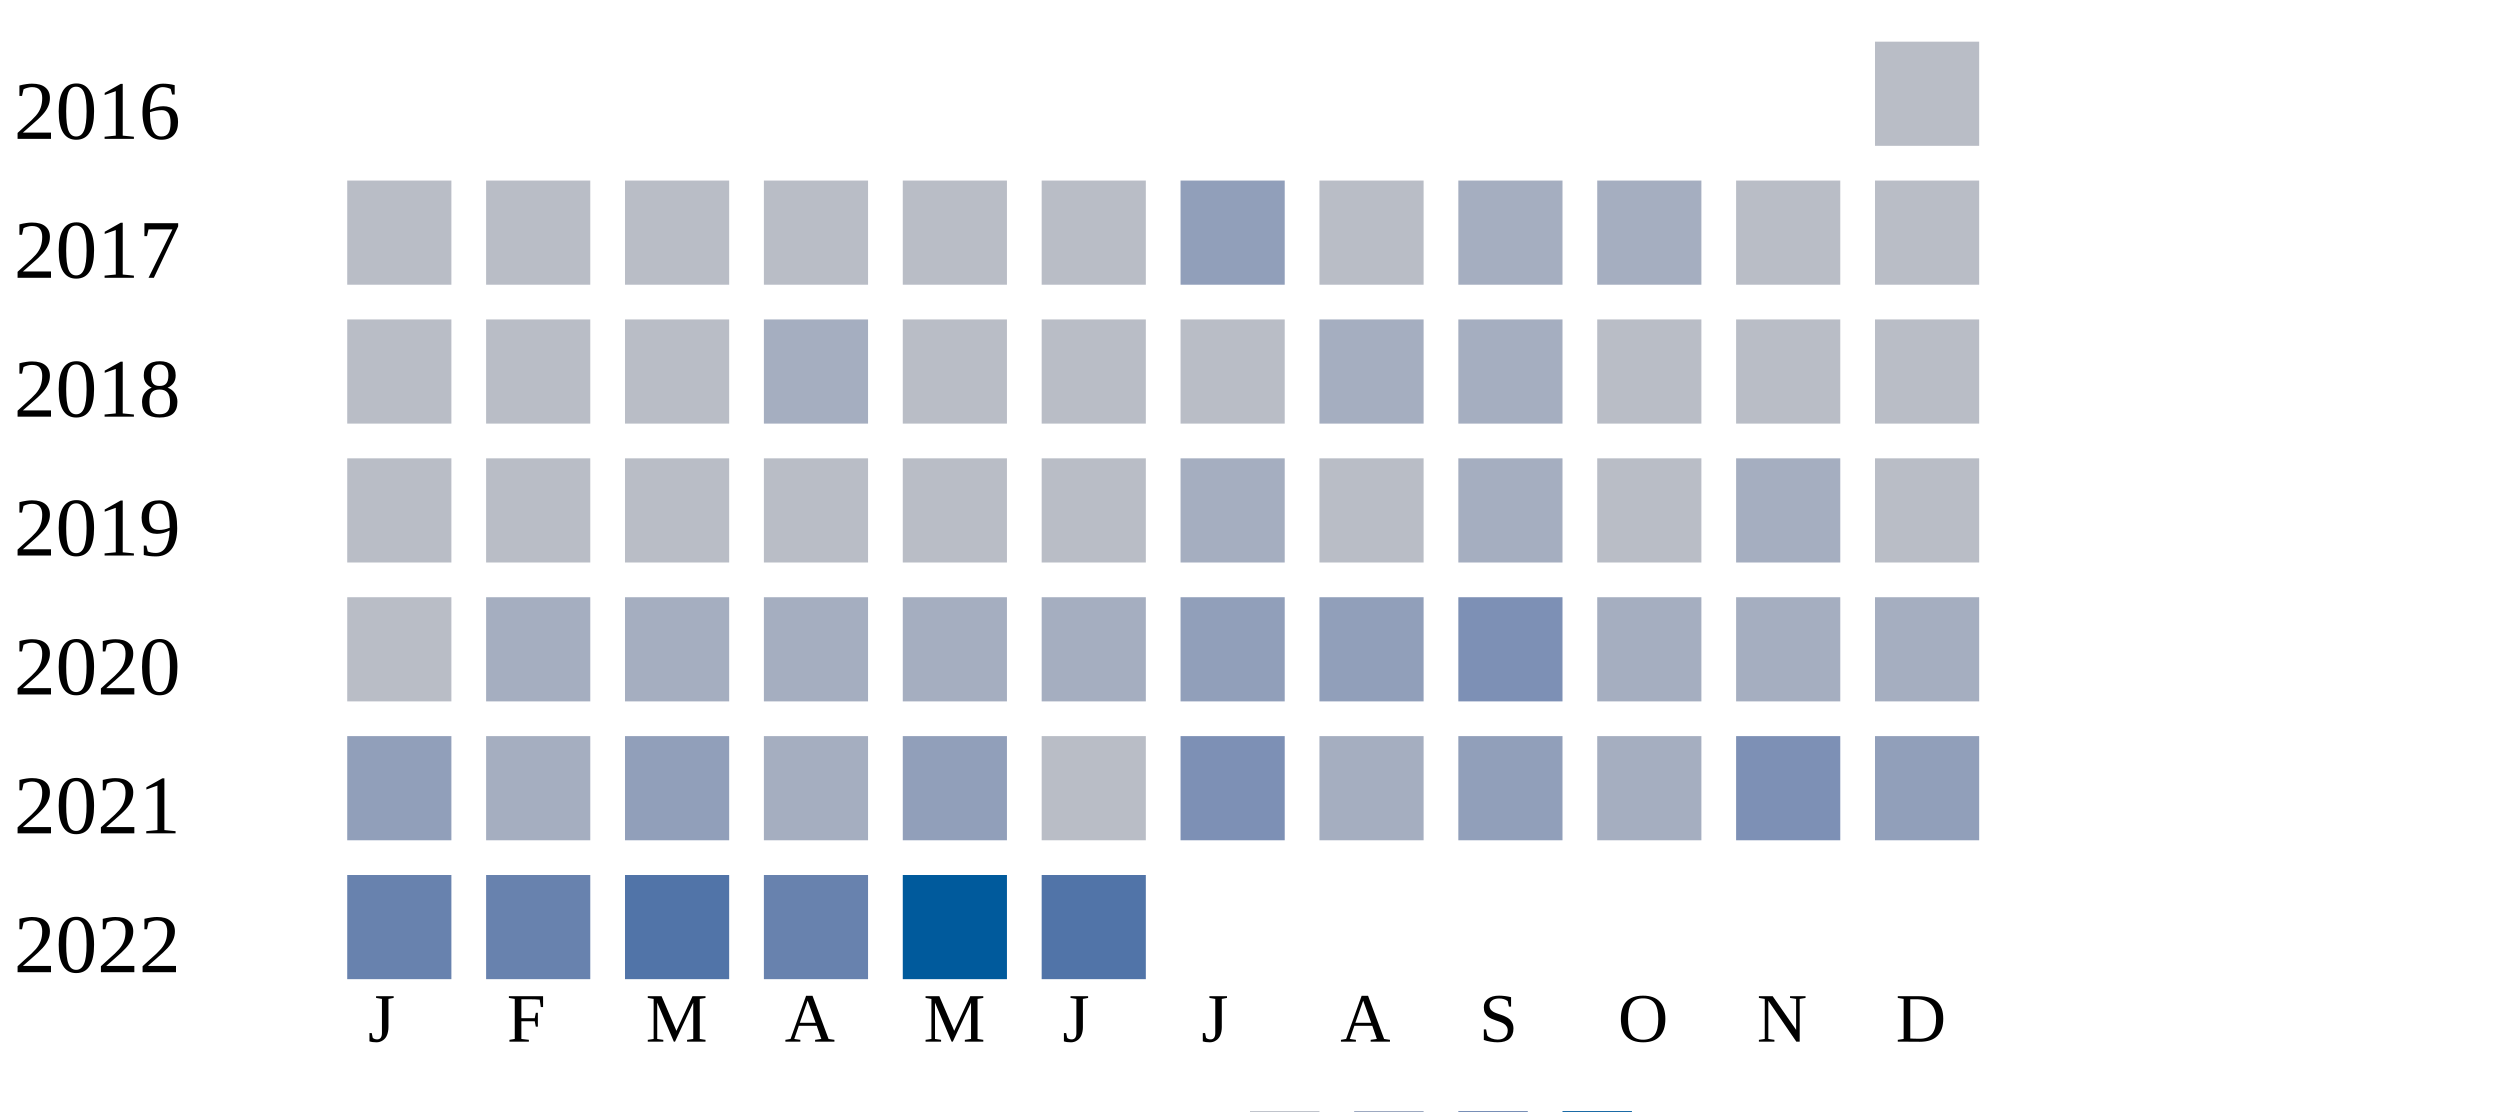
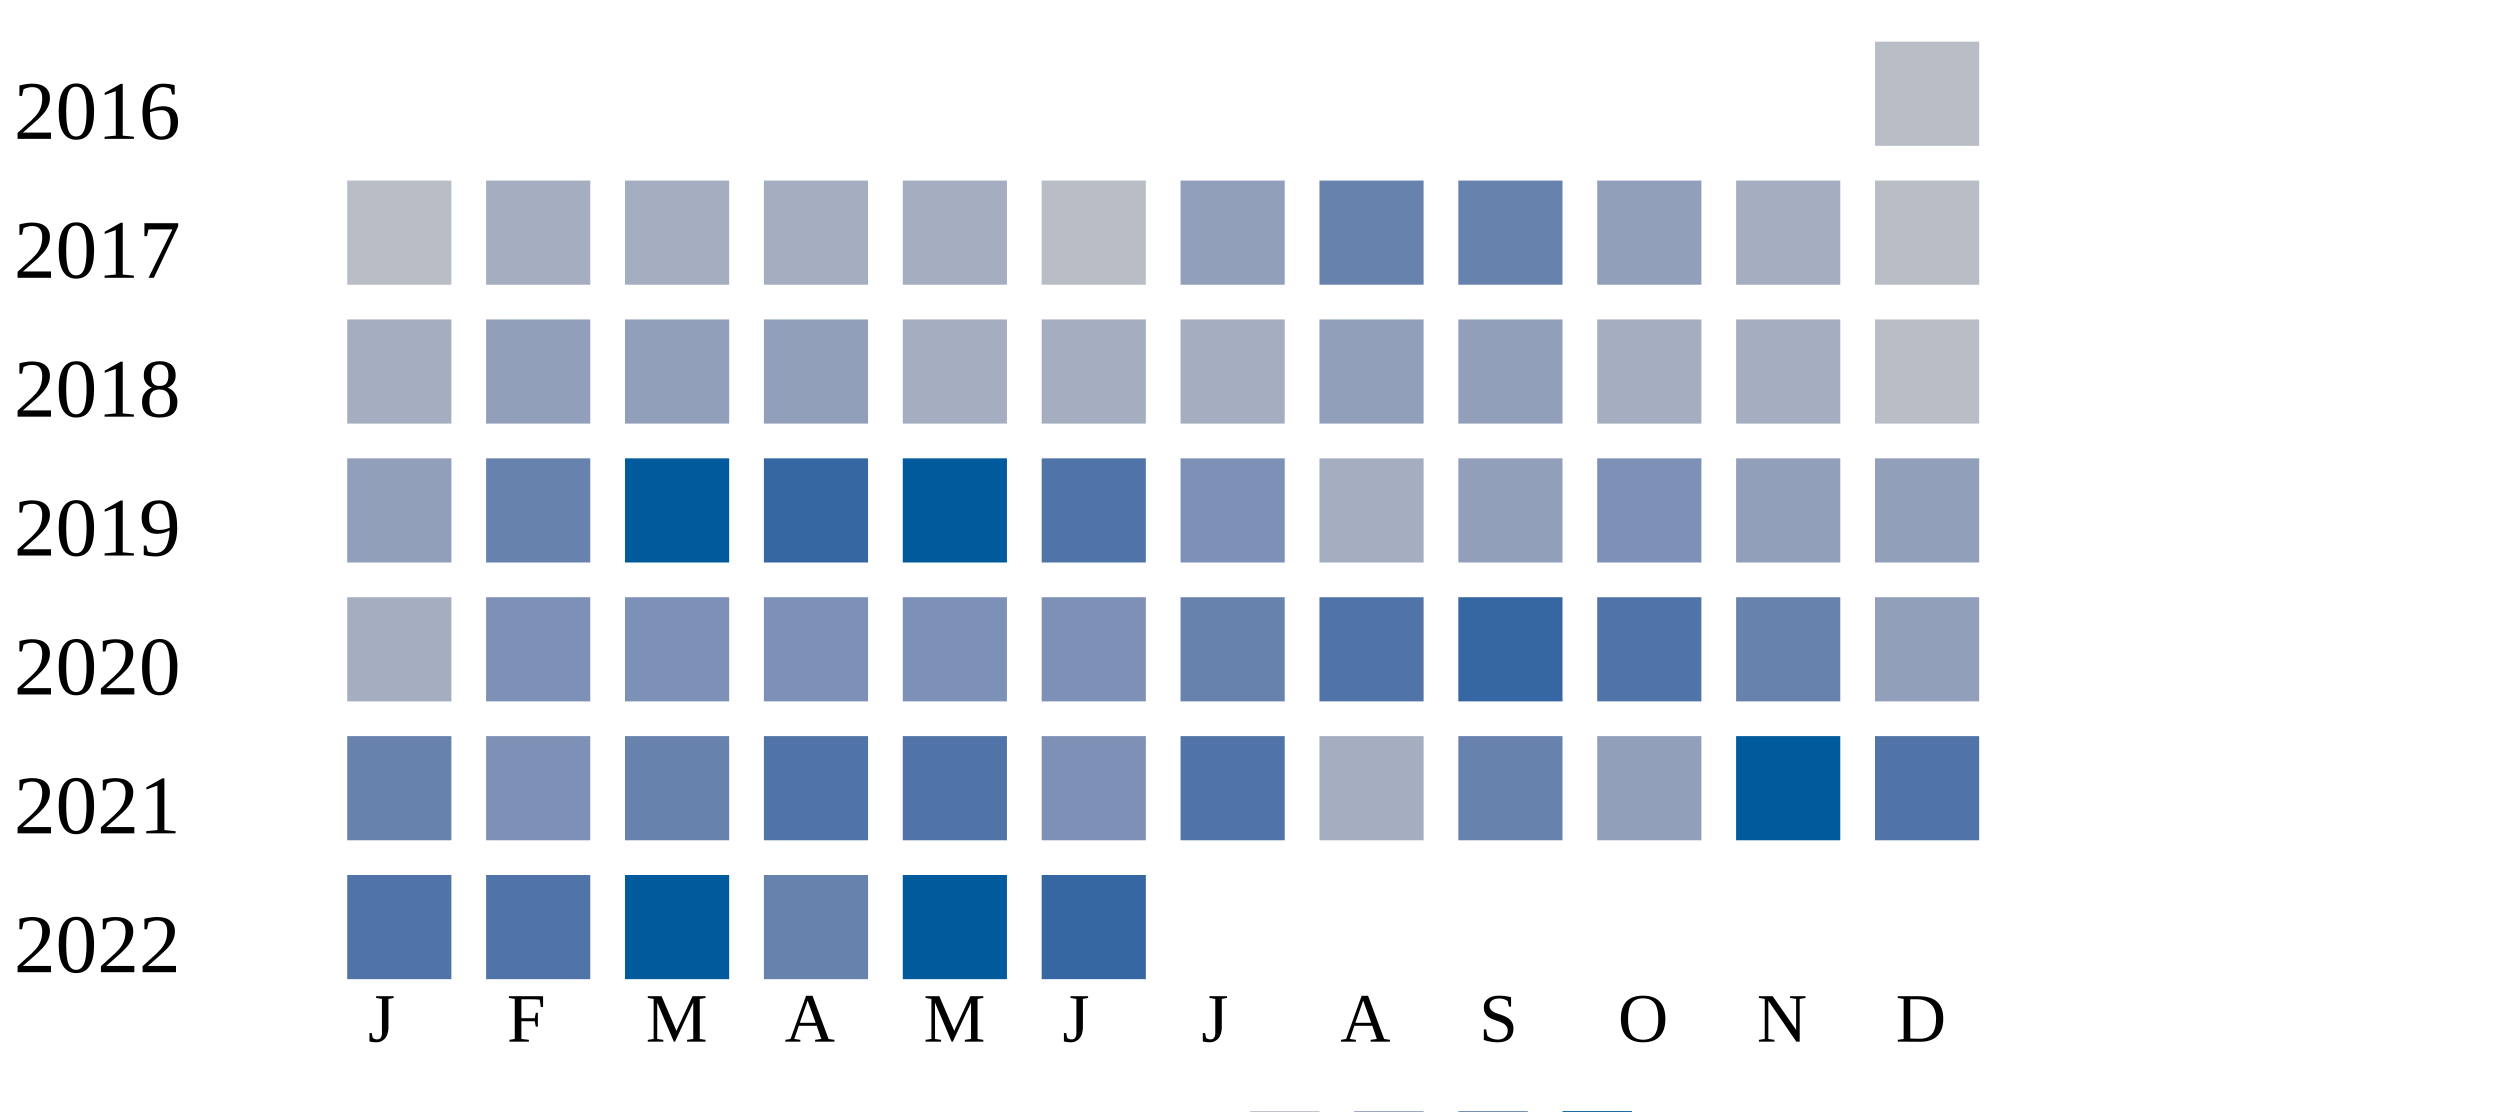
<svg xmlns="http://www.w3.org/2000/svg" width="360" height="160">
  <g transform="translate(0 0)">
    <text x="2" y="20">2016</text>
    <rect x="270" y="6" width="15" height="15" fill="#b9bdc6" />
  </g>
  <g transform="translate(0 20)">
    <text x="2" y="20">2017</text>
    <rect x="50" y="6" width="15" height="15" fill="#b9bdc6" />
-     <rect x="70" y="6" width="15" height="15" fill="#b9bdc6" />
-     <rect x="90" y="6" width="15" height="15" fill="#b9bdc6" />
-     <rect x="110" y="6" width="15" height="15" fill="#b9bdc6" />
-     <rect x="130" y="6" width="15" height="15" fill="#b9bdc6" />
+     <rect x="70" y="6" width="15" height="15" fill="#a5aec0" />
+     <rect x="90" y="6" width="15" height="15" fill="#a5aec0" />
+     <rect x="110" y="6" width="15" height="15" fill="#a5aec0" />
+     <rect x="130" y="6" width="15" height="15" fill="#a5aec0" />
    <rect x="150" y="6" width="15" height="15" fill="#b9bdc6" />
    <rect x="170" y="6" width="15" height="15" fill="#919fba" />
-     <rect x="190" y="6" width="15" height="15" fill="#b9bdc6" />
-     <rect x="210" y="6" width="15" height="15" fill="#a5aec0" />
-     <rect x="230" y="6" width="15" height="15" fill="#a5aec0" />
-     <rect x="250" y="6" width="15" height="15" fill="#b9bdc6" />
+     <rect x="190" y="6" width="15" height="15" fill="#6882ae" />
+     <rect x="210" y="6" width="15" height="15" fill="#6882ae" />
+     <rect x="230" y="6" width="15" height="15" fill="#919fba" />
+     <rect x="250" y="6" width="15" height="15" fill="#a5aec0" />
    <rect x="270" y="6" width="15" height="15" fill="#b9bdc6" />
  </g>
  <g transform="translate(0 40)">
    <text x="2" y="20">2018</text>
-     <rect x="50" y="6" width="15" height="15" fill="#b9bdc6" />
-     <rect x="70" y="6" width="15" height="15" fill="#b9bdc6" />
-     <rect x="90" y="6" width="15" height="15" fill="#b9bdc6" />
-     <rect x="110" y="6" width="15" height="15" fill="#a5aec0" />
-     <rect x="130" y="6" width="15" height="15" fill="#b9bdc6" />
-     <rect x="150" y="6" width="15" height="15" fill="#b9bdc6" />
-     <rect x="170" y="6" width="15" height="15" fill="#b9bdc6" />
-     <rect x="190" y="6" width="15" height="15" fill="#a5aec0" />
-     <rect x="210" y="6" width="15" height="15" fill="#a5aec0" />
-     <rect x="230" y="6" width="15" height="15" fill="#b9bdc6" />
-     <rect x="250" y="6" width="15" height="15" fill="#b9bdc6" />
+     <rect x="50" y="6" width="15" height="15" fill="#a5aec0" />
+     <rect x="70" y="6" width="15" height="15" fill="#919fba" />
+     <rect x="90" y="6" width="15" height="15" fill="#919fba" />
+     <rect x="110" y="6" width="15" height="15" fill="#919fba" />
+     <rect x="130" y="6" width="15" height="15" fill="#a5aec0" />
+     <rect x="150" y="6" width="15" height="15" fill="#a5aec0" />
+     <rect x="170" y="6" width="15" height="15" fill="#a5aec0" />
+     <rect x="190" y="6" width="15" height="15" fill="#919fba" />
+     <rect x="210" y="6" width="15" height="15" fill="#919fba" />
+     <rect x="230" y="6" width="15" height="15" fill="#a5aec0" />
+     <rect x="250" y="6" width="15" height="15" fill="#a5aec0" />
    <rect x="270" y="6" width="15" height="15" fill="#b9bdc6" />
  </g>
  <g transform="translate(0 60)">
    <text x="2" y="20">2019</text>
-     <rect x="50" y="6" width="15" height="15" fill="#b9bdc6" />
-     <rect x="70" y="6" width="15" height="15" fill="#b9bdc6" />
-     <rect x="90" y="6" width="15" height="15" fill="#b9bdc6" />
-     <rect x="110" y="6" width="15" height="15" fill="#b9bdc6" />
-     <rect x="130" y="6" width="15" height="15" fill="#b9bdc6" />
-     <rect x="150" y="6" width="15" height="15" fill="#b9bdc6" />
-     <rect x="170" y="6" width="15" height="15" fill="#a5aec0" />
-     <rect x="190" y="6" width="15" height="15" fill="#b9bdc6" />
-     <rect x="210" y="6" width="15" height="15" fill="#a5aec0" />
-     <rect x="230" y="6" width="15" height="15" fill="#b9bdc6" />
-     <rect x="250" y="6" width="15" height="15" fill="#a5aec0" />
-     <rect x="270" y="6" width="15" height="15" fill="#b9bdc6" />
+     <rect x="50" y="6" width="15" height="15" fill="#919fba" />
+     <rect x="70" y="6" width="15" height="15" fill="#6882ae" />
+     <rect x="90" y="6" width="15" height="15" fill="#005a9c" />
+     <rect x="110" y="6" width="15" height="15" fill="#3667a2" />
+     <rect x="130" y="6" width="15" height="15" fill="#005a9c" />
+     <rect x="150" y="6" width="15" height="15" fill="#5174a8" />
+     <rect x="170" y="6" width="15" height="15" fill="#7d90b5" />
+     <rect x="190" y="6" width="15" height="15" fill="#a5aec0" />
+     <rect x="210" y="6" width="15" height="15" fill="#919fba" />
+     <rect x="230" y="6" width="15" height="15" fill="#7d90b5" />
+     <rect x="250" y="6" width="15" height="15" fill="#919fba" />
+     <rect x="270" y="6" width="15" height="15" fill="#919fba" />
  </g>
  <g transform="translate(0 80)">
    <text x="2" y="20">2020</text>
-     <rect x="50" y="6" width="15" height="15" fill="#b9bdc6" />
-     <rect x="70" y="6" width="15" height="15" fill="#a5aec0" />
-     <rect x="90" y="6" width="15" height="15" fill="#a5aec0" />
-     <rect x="110" y="6" width="15" height="15" fill="#a5aec0" />
-     <rect x="130" y="6" width="15" height="15" fill="#a5aec0" />
-     <rect x="150" y="6" width="15" height="15" fill="#a5aec0" />
-     <rect x="170" y="6" width="15" height="15" fill="#919fba" />
-     <rect x="190" y="6" width="15" height="15" fill="#919fba" />
-     <rect x="210" y="6" width="15" height="15" fill="#7d90b5" />
-     <rect x="230" y="6" width="15" height="15" fill="#a5aec0" />
-     <rect x="250" y="6" width="15" height="15" fill="#a5aec0" />
-     <rect x="270" y="6" width="15" height="15" fill="#a5aec0" />
+     <rect x="50" y="6" width="15" height="15" fill="#a5aec0" />
+     <rect x="70" y="6" width="15" height="15" fill="#7d90b5" />
+     <rect x="90" y="6" width="15" height="15" fill="#7d90b5" />
+     <rect x="110" y="6" width="15" height="15" fill="#7d90b5" />
+     <rect x="130" y="6" width="15" height="15" fill="#7d90b5" />
+     <rect x="150" y="6" width="15" height="15" fill="#7d90b5" />
+     <rect x="170" y="6" width="15" height="15" fill="#6882ae" />
+     <rect x="190" y="6" width="15" height="15" fill="#5174a8" />
+     <rect x="210" y="6" width="15" height="15" fill="#3667a2" />
+     <rect x="230" y="6" width="15" height="15" fill="#5174a8" />
+     <rect x="250" y="6" width="15" height="15" fill="#6882ae" />
+     <rect x="270" y="6" width="15" height="15" fill="#919fba" />
  </g>
  <g transform="translate(0 100)">
    <text x="2" y="20">2021</text>
-     <rect x="50" y="6" width="15" height="15" fill="#919fba" />
-     <rect x="70" y="6" width="15" height="15" fill="#a5aec0" />
-     <rect x="90" y="6" width="15" height="15" fill="#919fba" />
-     <rect x="110" y="6" width="15" height="15" fill="#a5aec0" />
-     <rect x="130" y="6" width="15" height="15" fill="#919fba" />
-     <rect x="150" y="6" width="15" height="15" fill="#b9bdc6" />
-     <rect x="170" y="6" width="15" height="15" fill="#7d90b5" />
+     <rect x="50" y="6" width="15" height="15" fill="#6882ae" />
+     <rect x="70" y="6" width="15" height="15" fill="#7d90b5" />
+     <rect x="90" y="6" width="15" height="15" fill="#6882ae" />
+     <rect x="110" y="6" width="15" height="15" fill="#5174a8" />
+     <rect x="130" y="6" width="15" height="15" fill="#5174a8" />
+     <rect x="150" y="6" width="15" height="15" fill="#7d90b5" />
+     <rect x="170" y="6" width="15" height="15" fill="#5174a8" />
    <rect x="190" y="6" width="15" height="15" fill="#a5aec0" />
-     <rect x="210" y="6" width="15" height="15" fill="#919fba" />
-     <rect x="230" y="6" width="15" height="15" fill="#a5aec0" />
-     <rect x="250" y="6" width="15" height="15" fill="#7d90b5" />
-     <rect x="270" y="6" width="15" height="15" fill="#919fba" />
+     <rect x="210" y="6" width="15" height="15" fill="#6882ae" />
+     <rect x="230" y="6" width="15" height="15" fill="#919fba" />
+     <rect x="250" y="6" width="15" height="15" fill="#005a9c" />
+     <rect x="270" y="6" width="15" height="15" fill="#5174a8" />
  </g>
  <g transform="translate(0 120)">
    <text x="2" y="20">2022</text>
-     <rect x="50" y="6" width="15" height="15" fill="#6882ae" />
-     <rect x="70" y="6" width="15" height="15" fill="#6882ae" />
-     <rect x="90" y="6" width="15" height="15" fill="#5174a8" />
+     <rect x="50" y="6" width="15" height="15" fill="#5174a8" />
+     <rect x="70" y="6" width="15" height="15" fill="#5174a8" />
+     <rect x="90" y="6" width="15" height="15" fill="#005a9c" />
    <rect x="110" y="6" width="15" height="15" fill="#6882ae" />
    <rect x="130" y="6" width="15" height="15" fill="#005a9c" />
-     <rect x="150" y="6" width="15" height="15" fill="#5174a8" />
+     <rect x="150" y="6" width="15" height="15" fill="#3667a2" />
  </g>
  <text style="font-size: 10px; text-align: center" x="53" y="150">J</text>
  <text style="font-size: 10px; text-align: center" x="73" y="150">F</text>
  <text style="font-size: 10px; text-align: center" x="93" y="150">M</text>
  <text style="font-size: 10px; text-align: center" x="113" y="150">A</text>
  <text style="font-size: 10px; text-align: center" x="133" y="150">M</text>
  <text style="font-size: 10px; text-align: center" x="153" y="150">J</text>
  <text style="font-size: 10px; text-align: center" x="173" y="150">J</text>
  <text style="font-size: 10px; text-align: center" x="193" y="150">A</text>
  <text style="font-size: 10px; text-align: center" x="213" y="150">S</text>
  <text style="font-size: 10px; text-align: center" x="233" y="150">O</text>
  <text style="font-size: 10px; text-align: center" x="253" y="150">N</text>
  <text style="font-size: 10px; text-align: center" x="273" y="150">D</text>
  <text style="font-size: 10px;" x="155" y="169">Less</text>
  <rect fill="#b9bdc6" width="10" height="10" x="180" y="160" />
  <rect fill="#919fba" width="10" height="10" x="195" y="160" />
  <rect fill="#6882ae" width="10" height="10" x="210" y="160" />
  <rect fill="#005a9c" width="10" height="10" x="225" y="160" />
  <text x="240" y="169" style="font-size: 10px;">More</text>
</svg>
